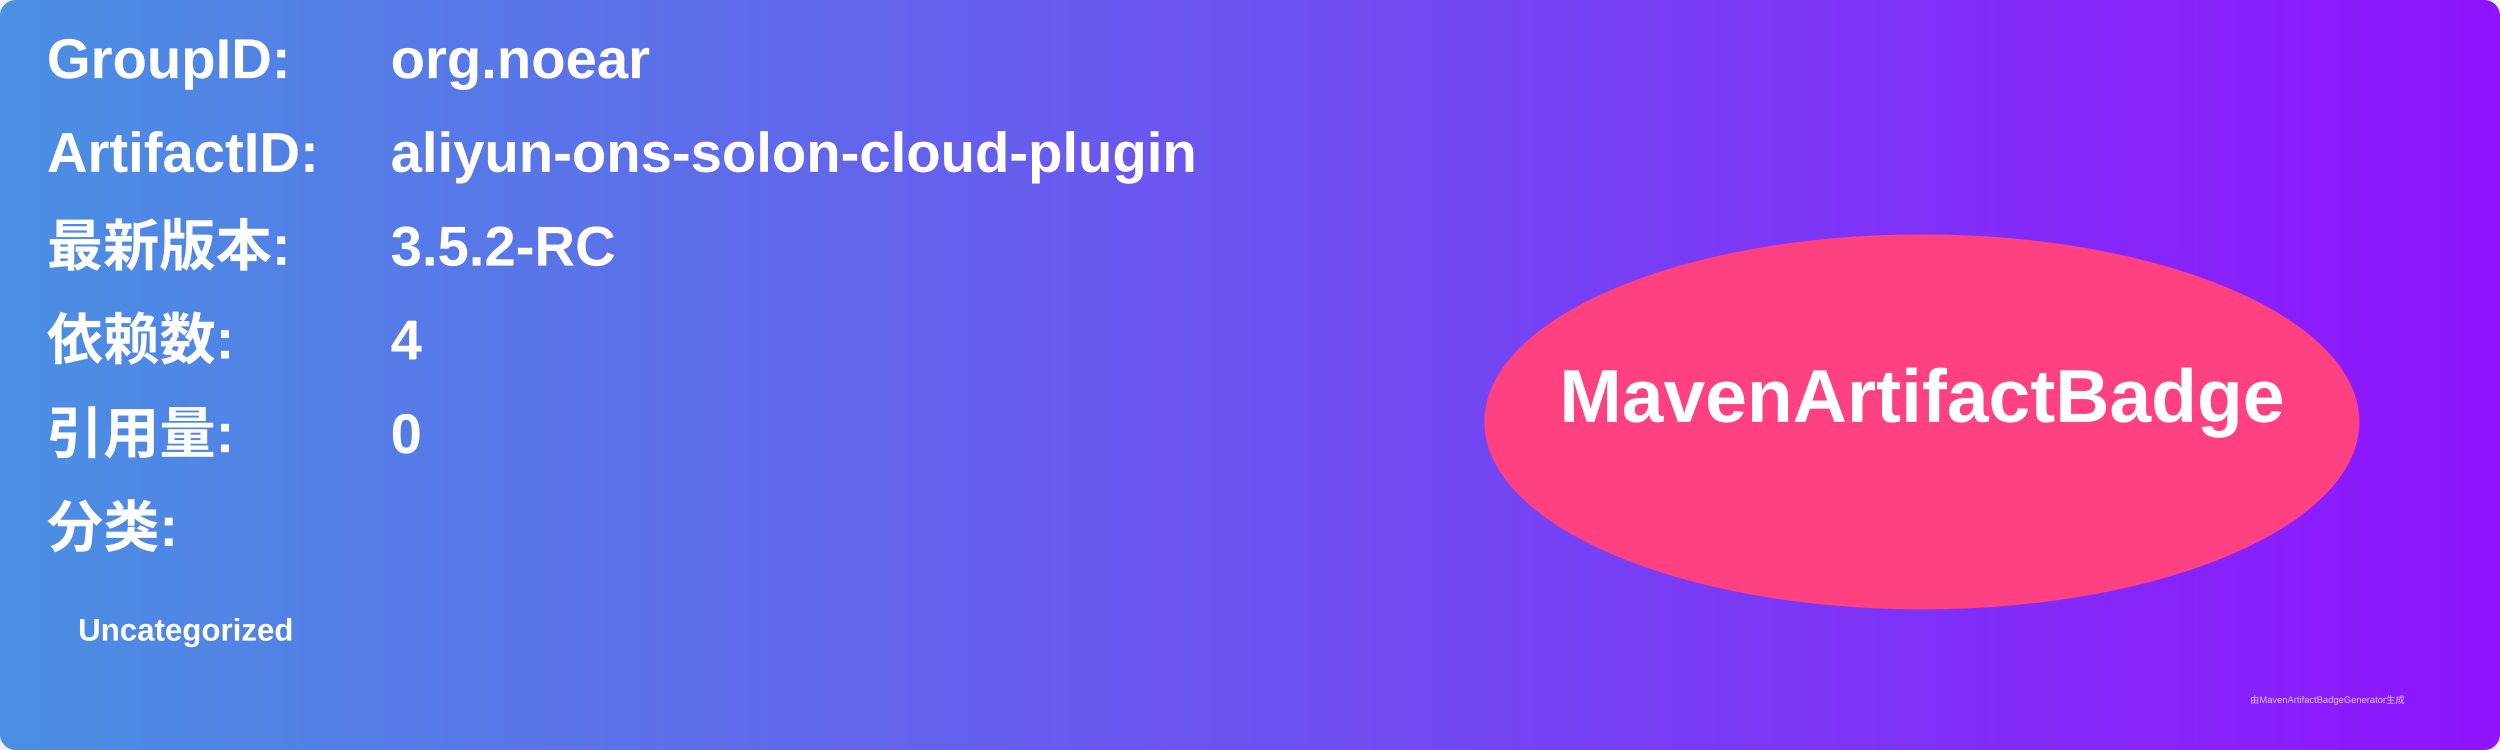
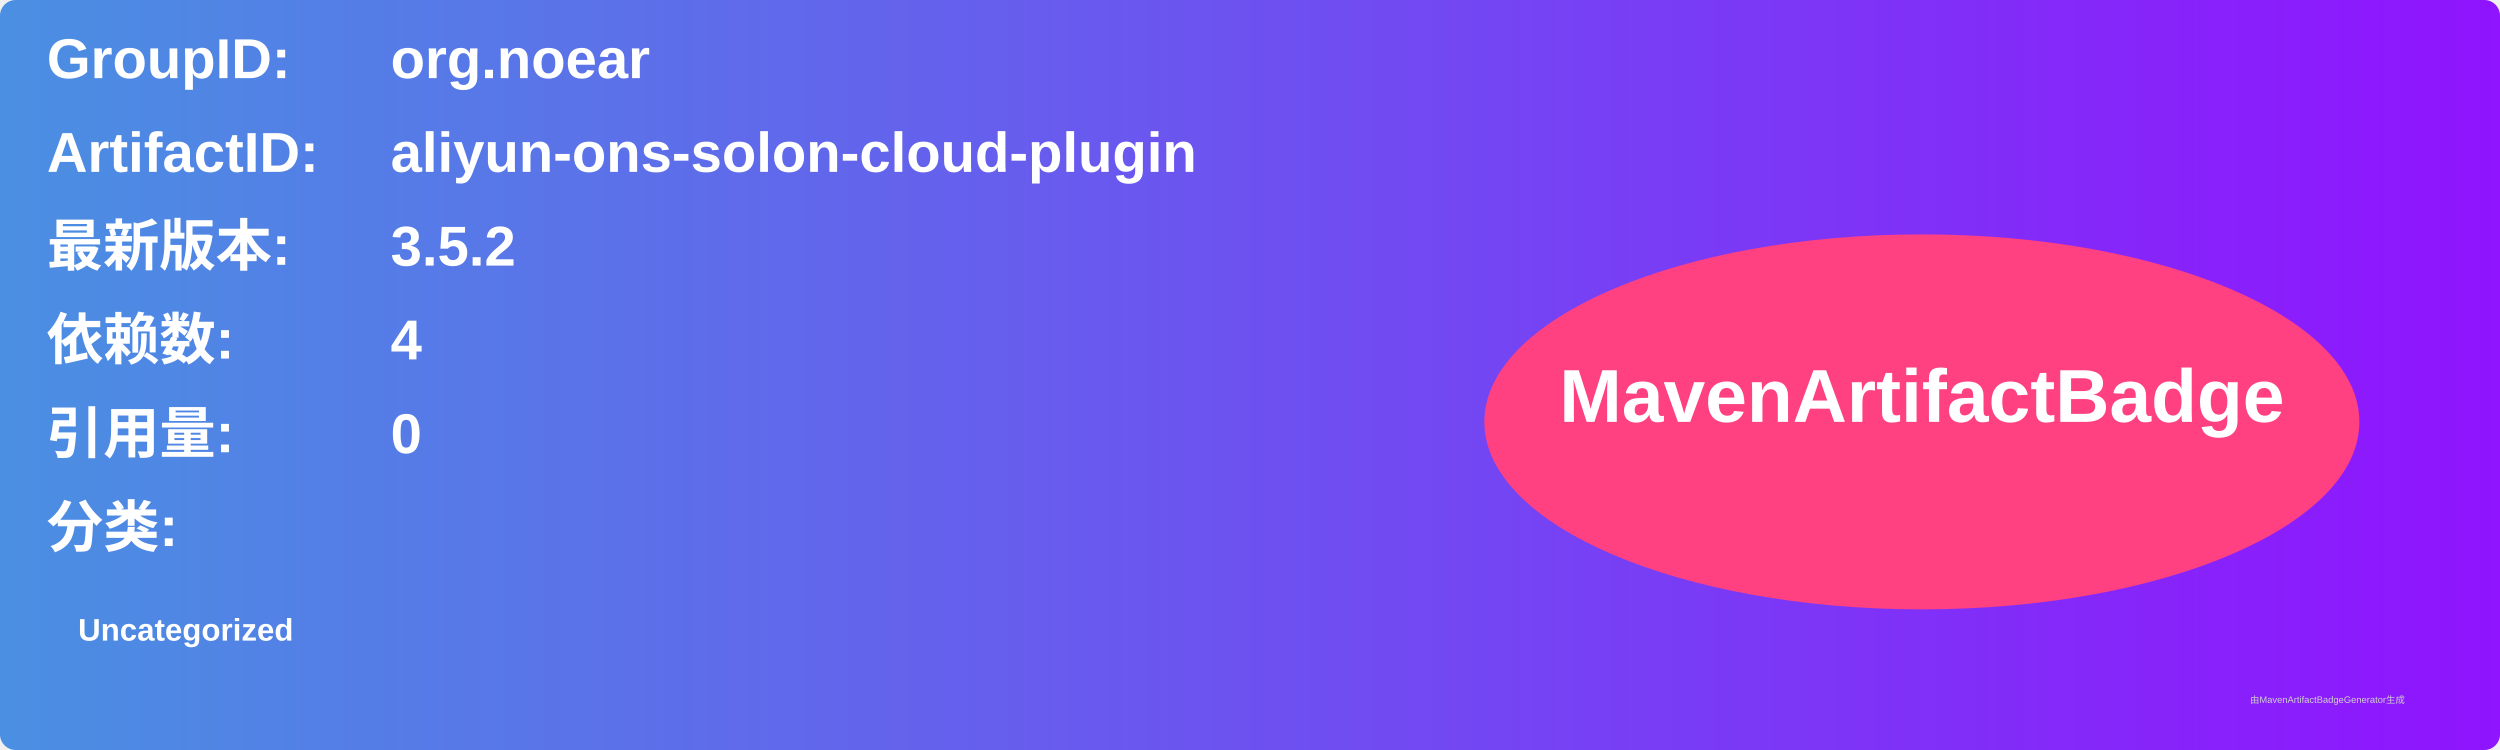
<svg xmlns="http://www.w3.org/2000/svg" width="800" height="240" viewBox="0 0 800 240">
  <linearGradient id="grad" x1="0%" y1="0%" x2="100%" y2="0%">
    <stop offset="0%" stop-color="#4a90e2" />
    <stop offset="100%" stop-color="#9013fe" />
  </linearGradient>
  <rect width="100%" height="100%" rx="5" ry="5" fill="url(#grad)" />
  <g transform="translate(15, 15)">
    <text x="0" y="10" font-family="Arial" font-size="18" fill="white" font-weight="bold" width="260">GroupID:</text>
    <text x="110" y="10" font-family="Arial" font-size="18" fill="white" font-weight="bold" width="460">org.noear</text>
    <text x="0" y="40" font-family="Arial" font-size="18" fill="white" font-weight="bold" width="260">ArtifactID:</text>
    <text x="110" y="40" font-family="Arial" font-size="18" fill="white" font-weight="bold" width="460">aliyun-ons-solon-cloud-plugin</text>
    <text x="0" y="70" font-family="Arial" font-size="18" fill="white" font-weight="bold">最新版本:</text>
    <text x="110" y="70" font-family="Arial" font-size="18" fill="white" font-weight="bold">
-       <tspan font-weight="bold">3.5.2-RC</tspan>
+       <tspan font-weight="bold">3.5.2</tspan>
    </text>
    <text x="0" y="100" font-family="Arial" font-size="18" fill="white" font-weight="bold">依赖数: </text>
    <text x="110" y="100" font-family="Arial" font-size="18" fill="white">
      <tspan font-weight="bold">4</tspan>
    </text>
    <text x="0" y="130" font-family="Arial" font-size="18" fill="white" font-weight="bold">引用量: </text>
    <text x="110" y="130" font-family="Arial" font-size="18" fill="white">
      <tspan font-weight="bold">0</tspan>
    </text>
    <text x="0" y="160" font-family="Arial" font-size="18" fill="white" font-weight="bold">分类:</text>
    <text x="10" y="190" font-family="Arial" font-size="10" fill="white">
      <tspan font-weight="bold">Uncategorized</tspan>
    </text>
    <ellipse cx="600" cy="120" rx="140" ry="60" fill="#ff4081" />
    <text x="600" y="120" text-anchor="middle" font-family="Arial" font-size="24" fill="white" font-weight="bold">MavenArtifactBadge</text>
  </g>
  <text x="720" y="225" font-family="Arial" font-size="3" fill="#d0d0d0">由MavenArtifactBadgeGenerator生成</text>
</svg>
